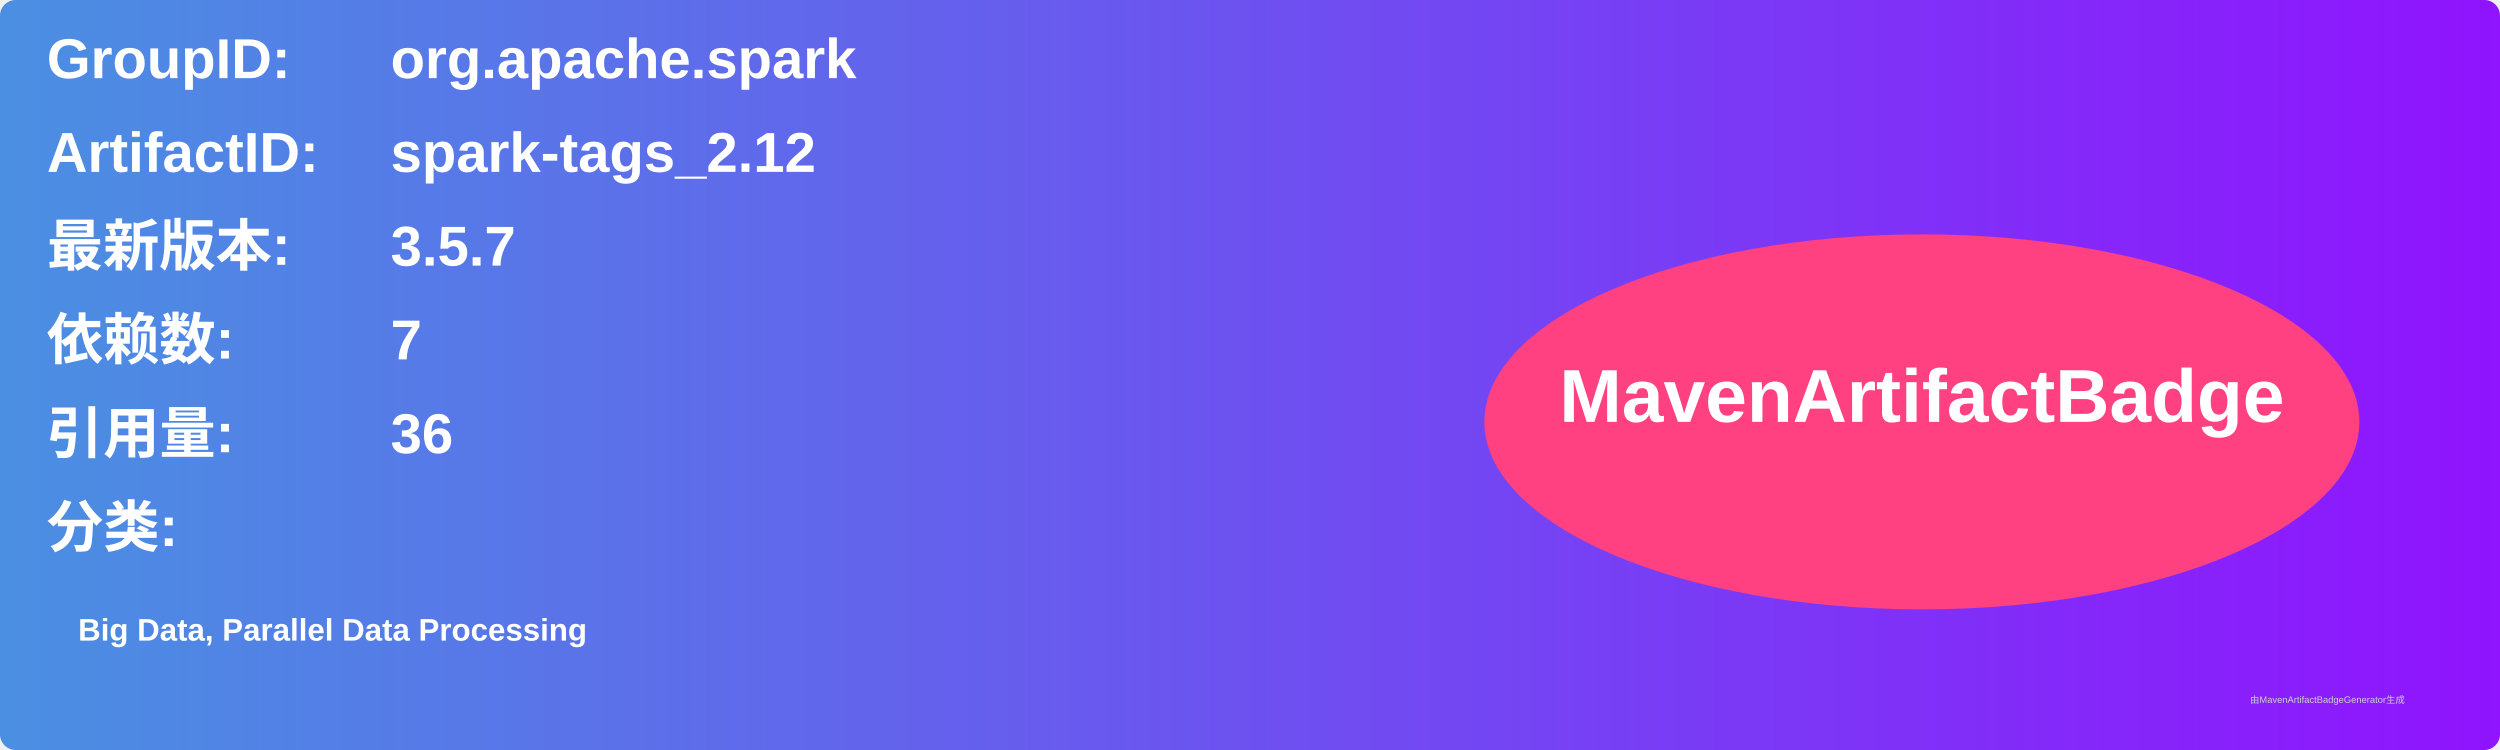
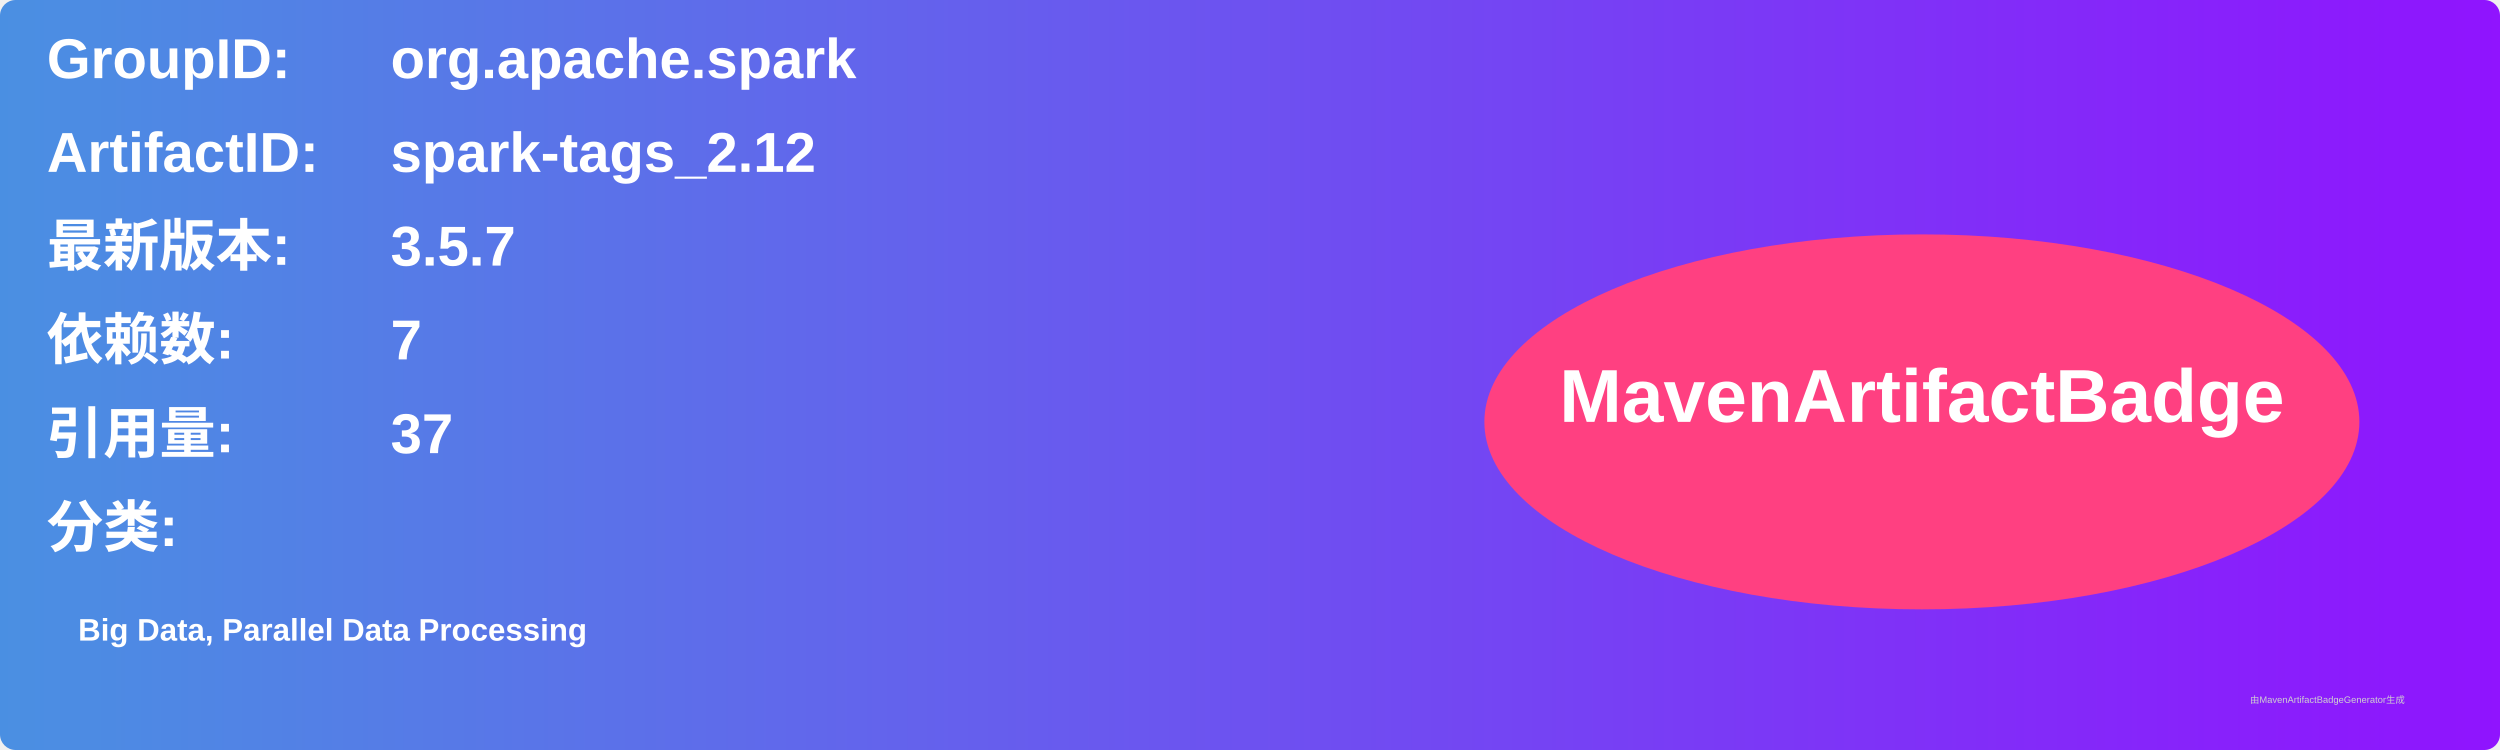
<svg xmlns="http://www.w3.org/2000/svg" width="800" height="240" viewBox="0 0 800 240">
  <linearGradient id="grad" x1="0%" y1="0%" x2="100%" y2="0%">
    <stop offset="0%" stop-color="#4a90e2" />
    <stop offset="100%" stop-color="#9013fe" />
  </linearGradient>
  <rect width="100%" height="100%" rx="5" ry="5" fill="url(#grad)" />
  <g transform="translate(15, 15)">
    <text x="0" y="10" font-family="Arial" font-size="18" fill="white" font-weight="bold" width="260">GroupID:</text>
    <text x="110" y="10" font-family="Arial" font-size="18" fill="white" font-weight="bold" width="460">org.apache.spark</text>
    <text x="0" y="40" font-family="Arial" font-size="18" fill="white" font-weight="bold" width="260">ArtifactID:</text>
    <text x="110" y="40" font-family="Arial" font-size="18" fill="white" font-weight="bold" width="460">spark-tags_2.12</text>
    <text x="0" y="70" font-family="Arial" font-size="18" fill="white" font-weight="bold">最新版本:</text>
    <text x="110" y="70" font-family="Arial" font-size="18" fill="white" font-weight="bold">
      <tspan font-weight="bold">3.5.7</tspan>
    </text>
    <text x="0" y="100" font-family="Arial" font-size="18" fill="white" font-weight="bold">依赖数: </text>
    <text x="110" y="100" font-family="Arial" font-size="18" fill="white">
      <tspan font-weight="bold">7</tspan>
    </text>
    <text x="0" y="130" font-family="Arial" font-size="18" fill="white" font-weight="bold">引用量: </text>
    <text x="110" y="130" font-family="Arial" font-size="18" fill="white">
-       <tspan font-weight="bold">36</tspan>
+       <tspan font-weight="bold">37</tspan>
    </text>
    <text x="0" y="160" font-family="Arial" font-size="18" fill="white" font-weight="bold">分类:</text>
    <text x="10" y="190" font-family="Arial" font-size="10" fill="white">
      <tspan font-weight="bold">Big Data, Parallel Data Processing</tspan>
    </text>
    <ellipse cx="600" cy="120" rx="140" ry="60" fill="#ff4081" />
    <text x="600" y="120" text-anchor="middle" font-family="Arial" font-size="24" fill="white" font-weight="bold">MavenArtifactBadge</text>
  </g>
  <text x="720" y="225" font-family="Arial" font-size="3" fill="#d0d0d0">由MavenArtifactBadgeGenerator生成</text>
</svg>
